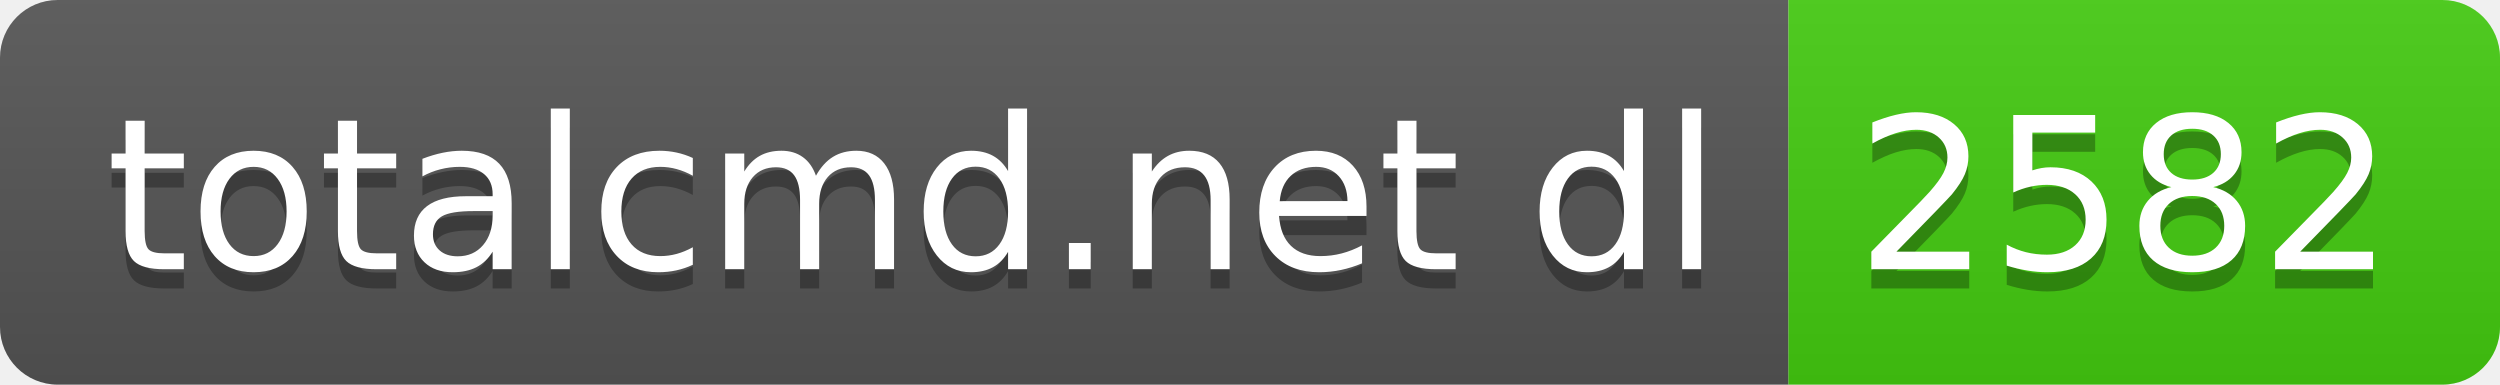
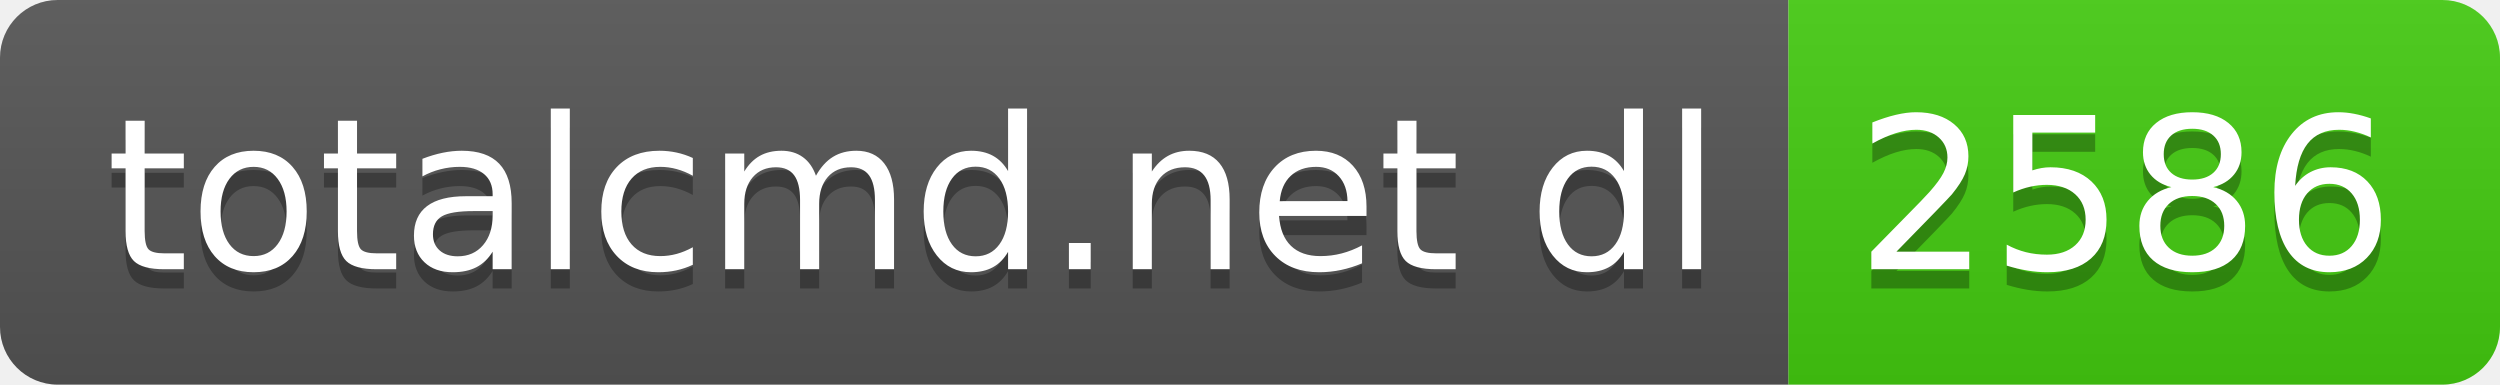
- <svg xmlns="http://www.w3.org/2000/svg" width="130" height="20" role="img" aria-label="totalcmd.net dl: 2582">
+ <svg xmlns="http://www.w3.org/2000/svg" width="130" height="20" role="img" aria-label="totalcmd.net dl: 2586">
  <linearGradient id="s" x2="0" y2="100%">
    <stop offset="0" stop-color="#bbb" stop-opacity=".1" />
    <stop offset="1" stop-opacity=".1" />
  </linearGradient>
  <clipPath id="r">
    <rect width="130" height="20" rx="3" fill="#fff" />
  </clipPath>
  <g clip-path="url(#r)">
    <rect width="93" height="20" fill="#555" />
    <rect x="93" width="37" height="20" fill="#4c1" />
    <rect width="130" height="20" fill="url(#s)" />
  </g>
  <g fill="#fff" text-anchor="middle" font-family="Verdana,Geneva,DejaVu Sans,sans-serif" text-rendering="geometricPrecision" font-size="110">
    <text aria-hidden="true" x="475" y="150" fill="#010101" fill-opacity=".3" transform="scale(.1)" textLength="830">totalcmd.net dl</text>
    <text x="475" y="140" transform="scale(.1)" fill="#fff" textLength="830">totalcmd.net dl</text>
-     <text aria-hidden="true" x="1105" y="150" fill="#010101" fill-opacity=".3" transform="scale(.1)" textLength="270">2582</text>
-     <text x="1105" y="140" transform="scale(.1)" fill="#fff" textLength="270">2582</text>
+     <text aria-hidden="true" x="1105" y="150" fill="#010101" fill-opacity=".3" transform="scale(.1)" textLength="270">2586</text>
+     <text x="1105" y="140" transform="scale(.1)" fill="#fff" textLength="270">2586</text>
  </g>
</svg>
